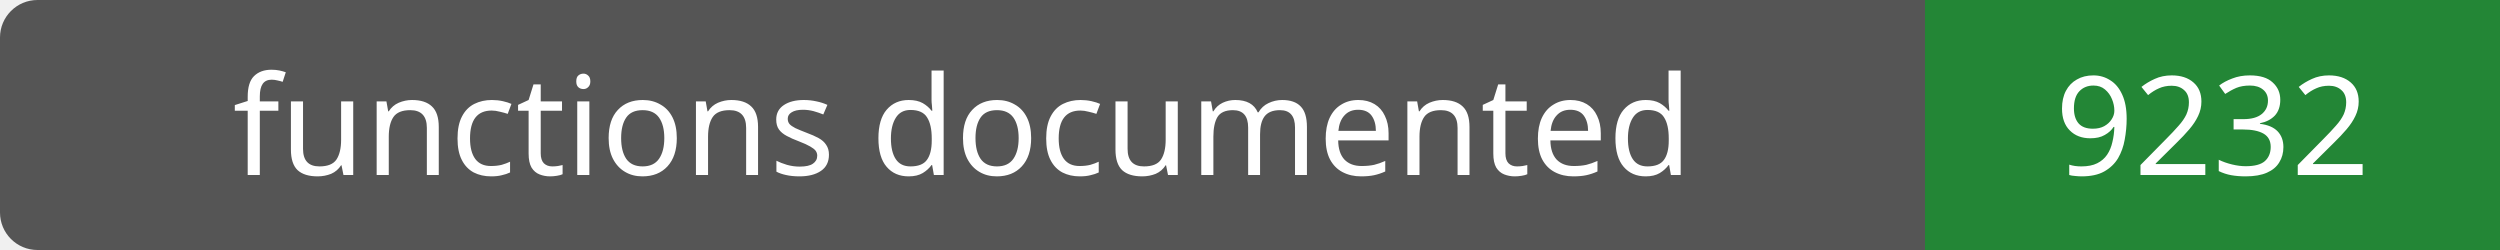
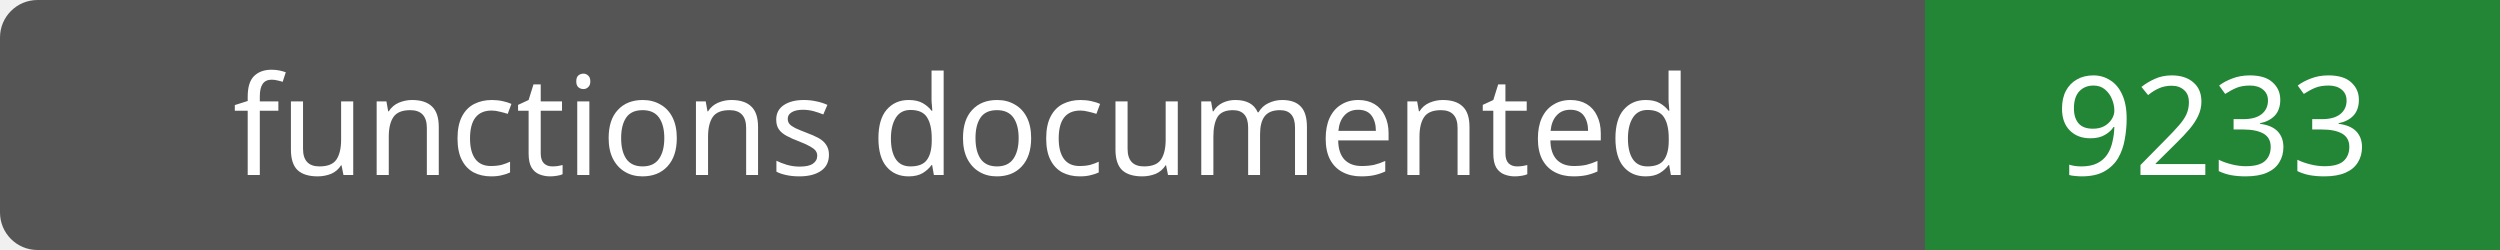
- <svg xmlns="http://www.w3.org/2000/svg" width="200" height="20" role="img" aria-label="functions documented: 9232">
+ <svg xmlns="http://www.w3.org/2000/svg" width="200" height="20" role="img" aria-label="functions documented: 9233">
  <rect width="200" height="20" rx="3" fill="#555" />
  <path fill="#238636" d="M154 0h46v20H154z" />
  <g fill="#fff" text-anchor="middle" font-family="Verdana,sans-serif" font-size="11">
    <text x="77.0" y="14">functions documented</text>
-     <text x="177.0" y="14">9232</text>
+     <text x="177.0" y="14">9233</text>
  </g>
</svg>
